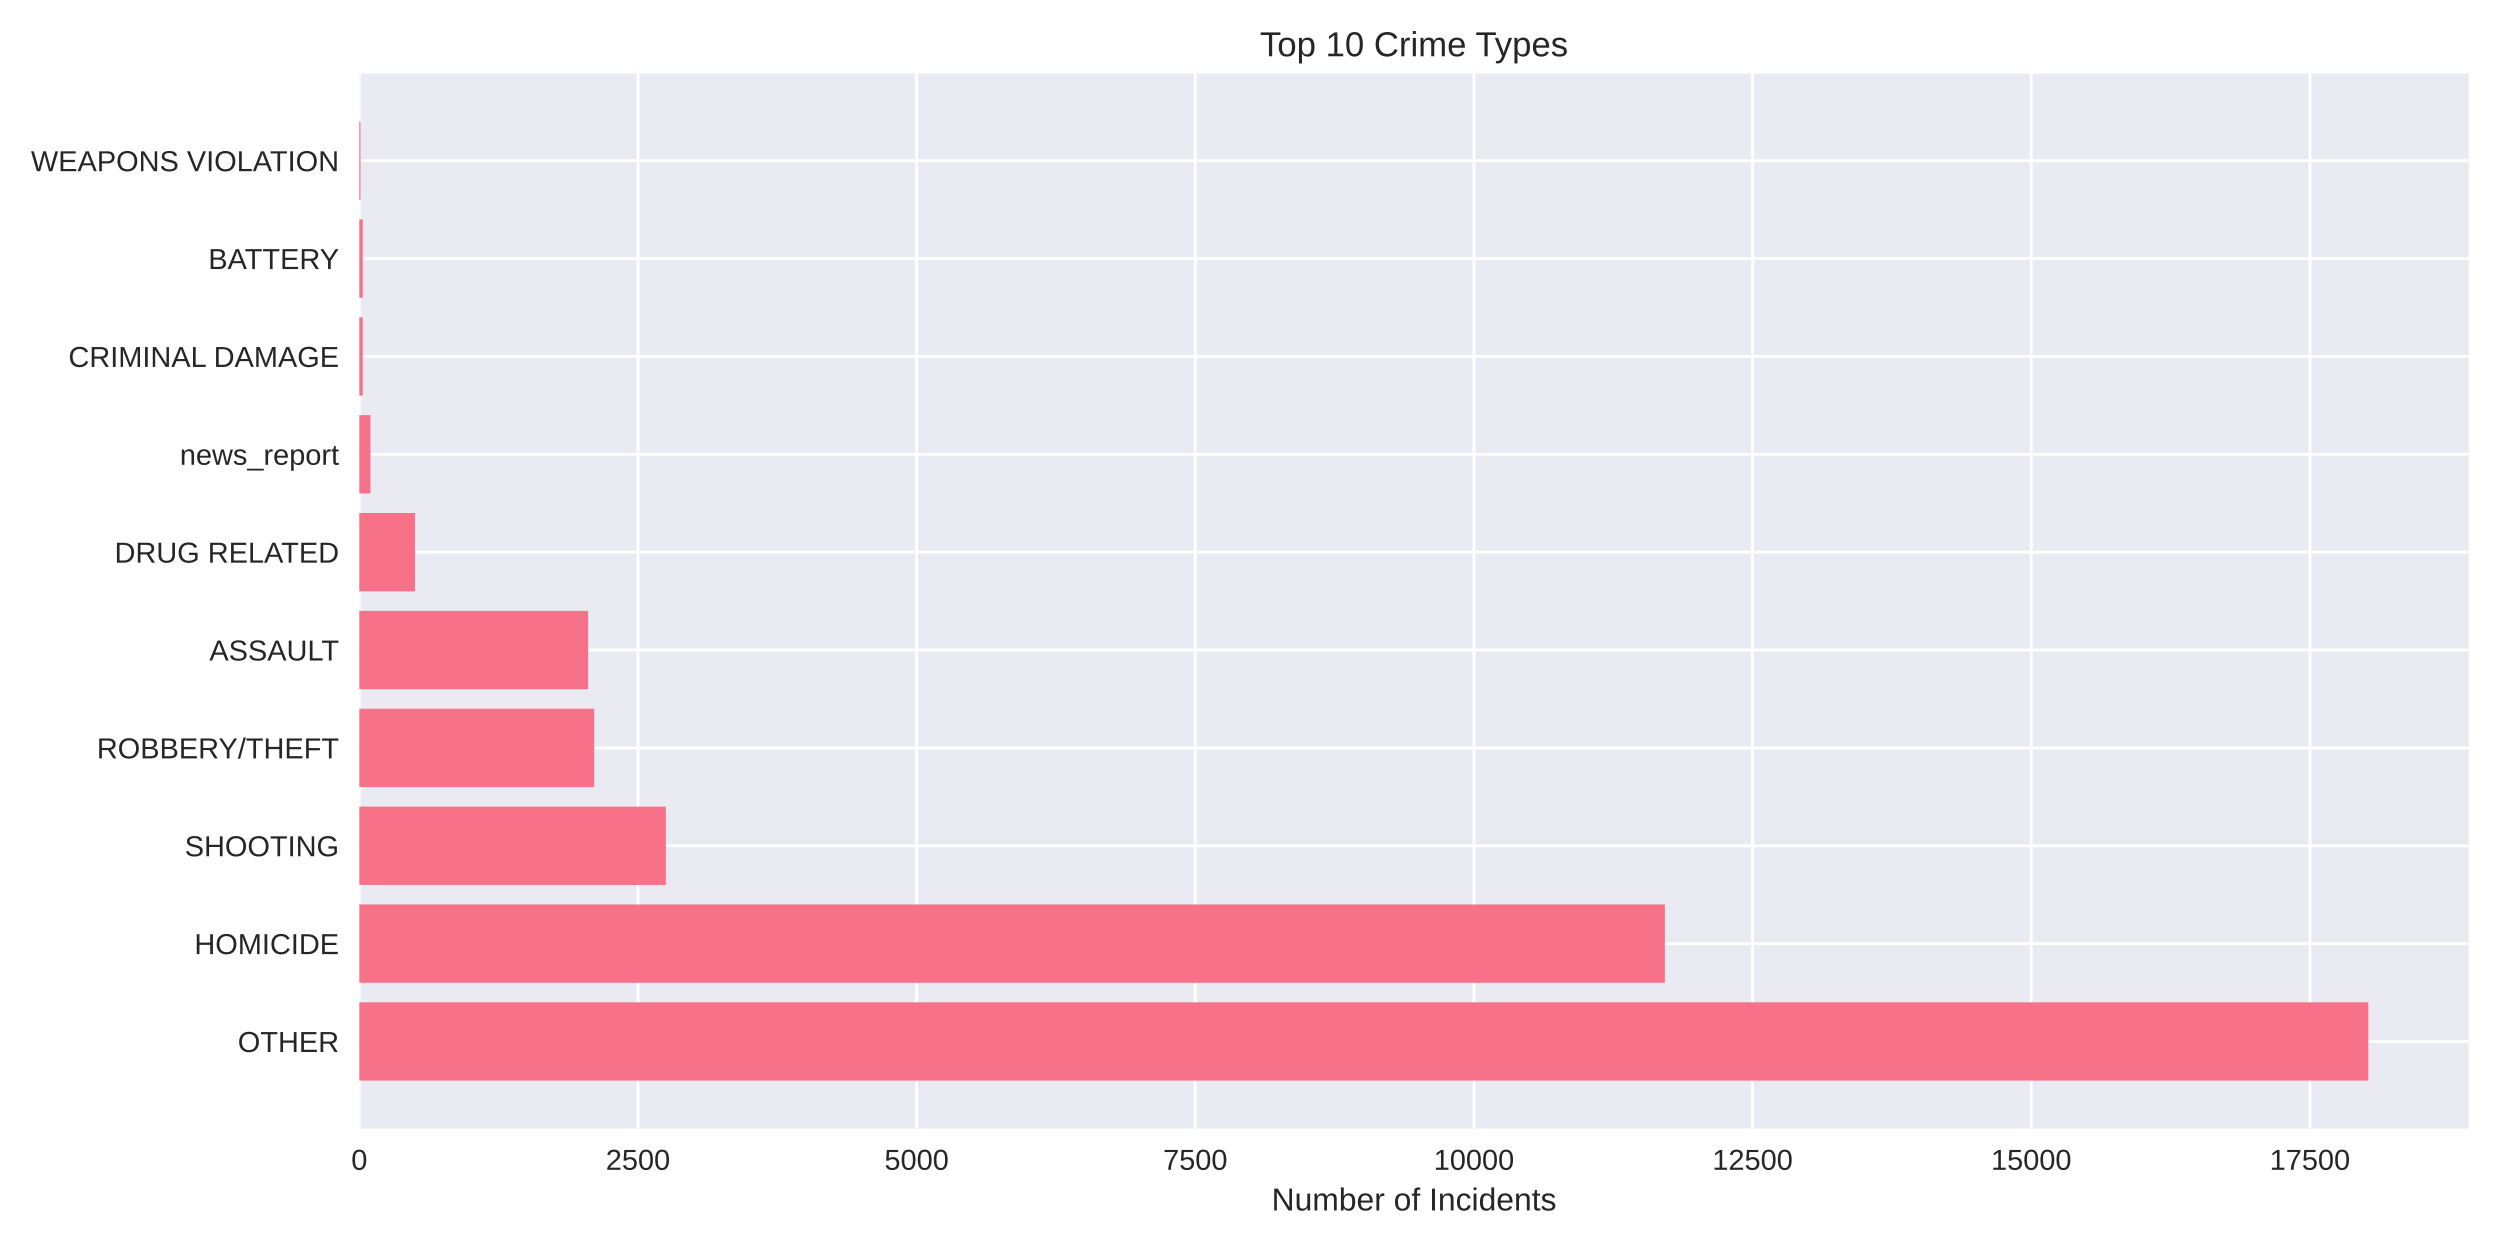
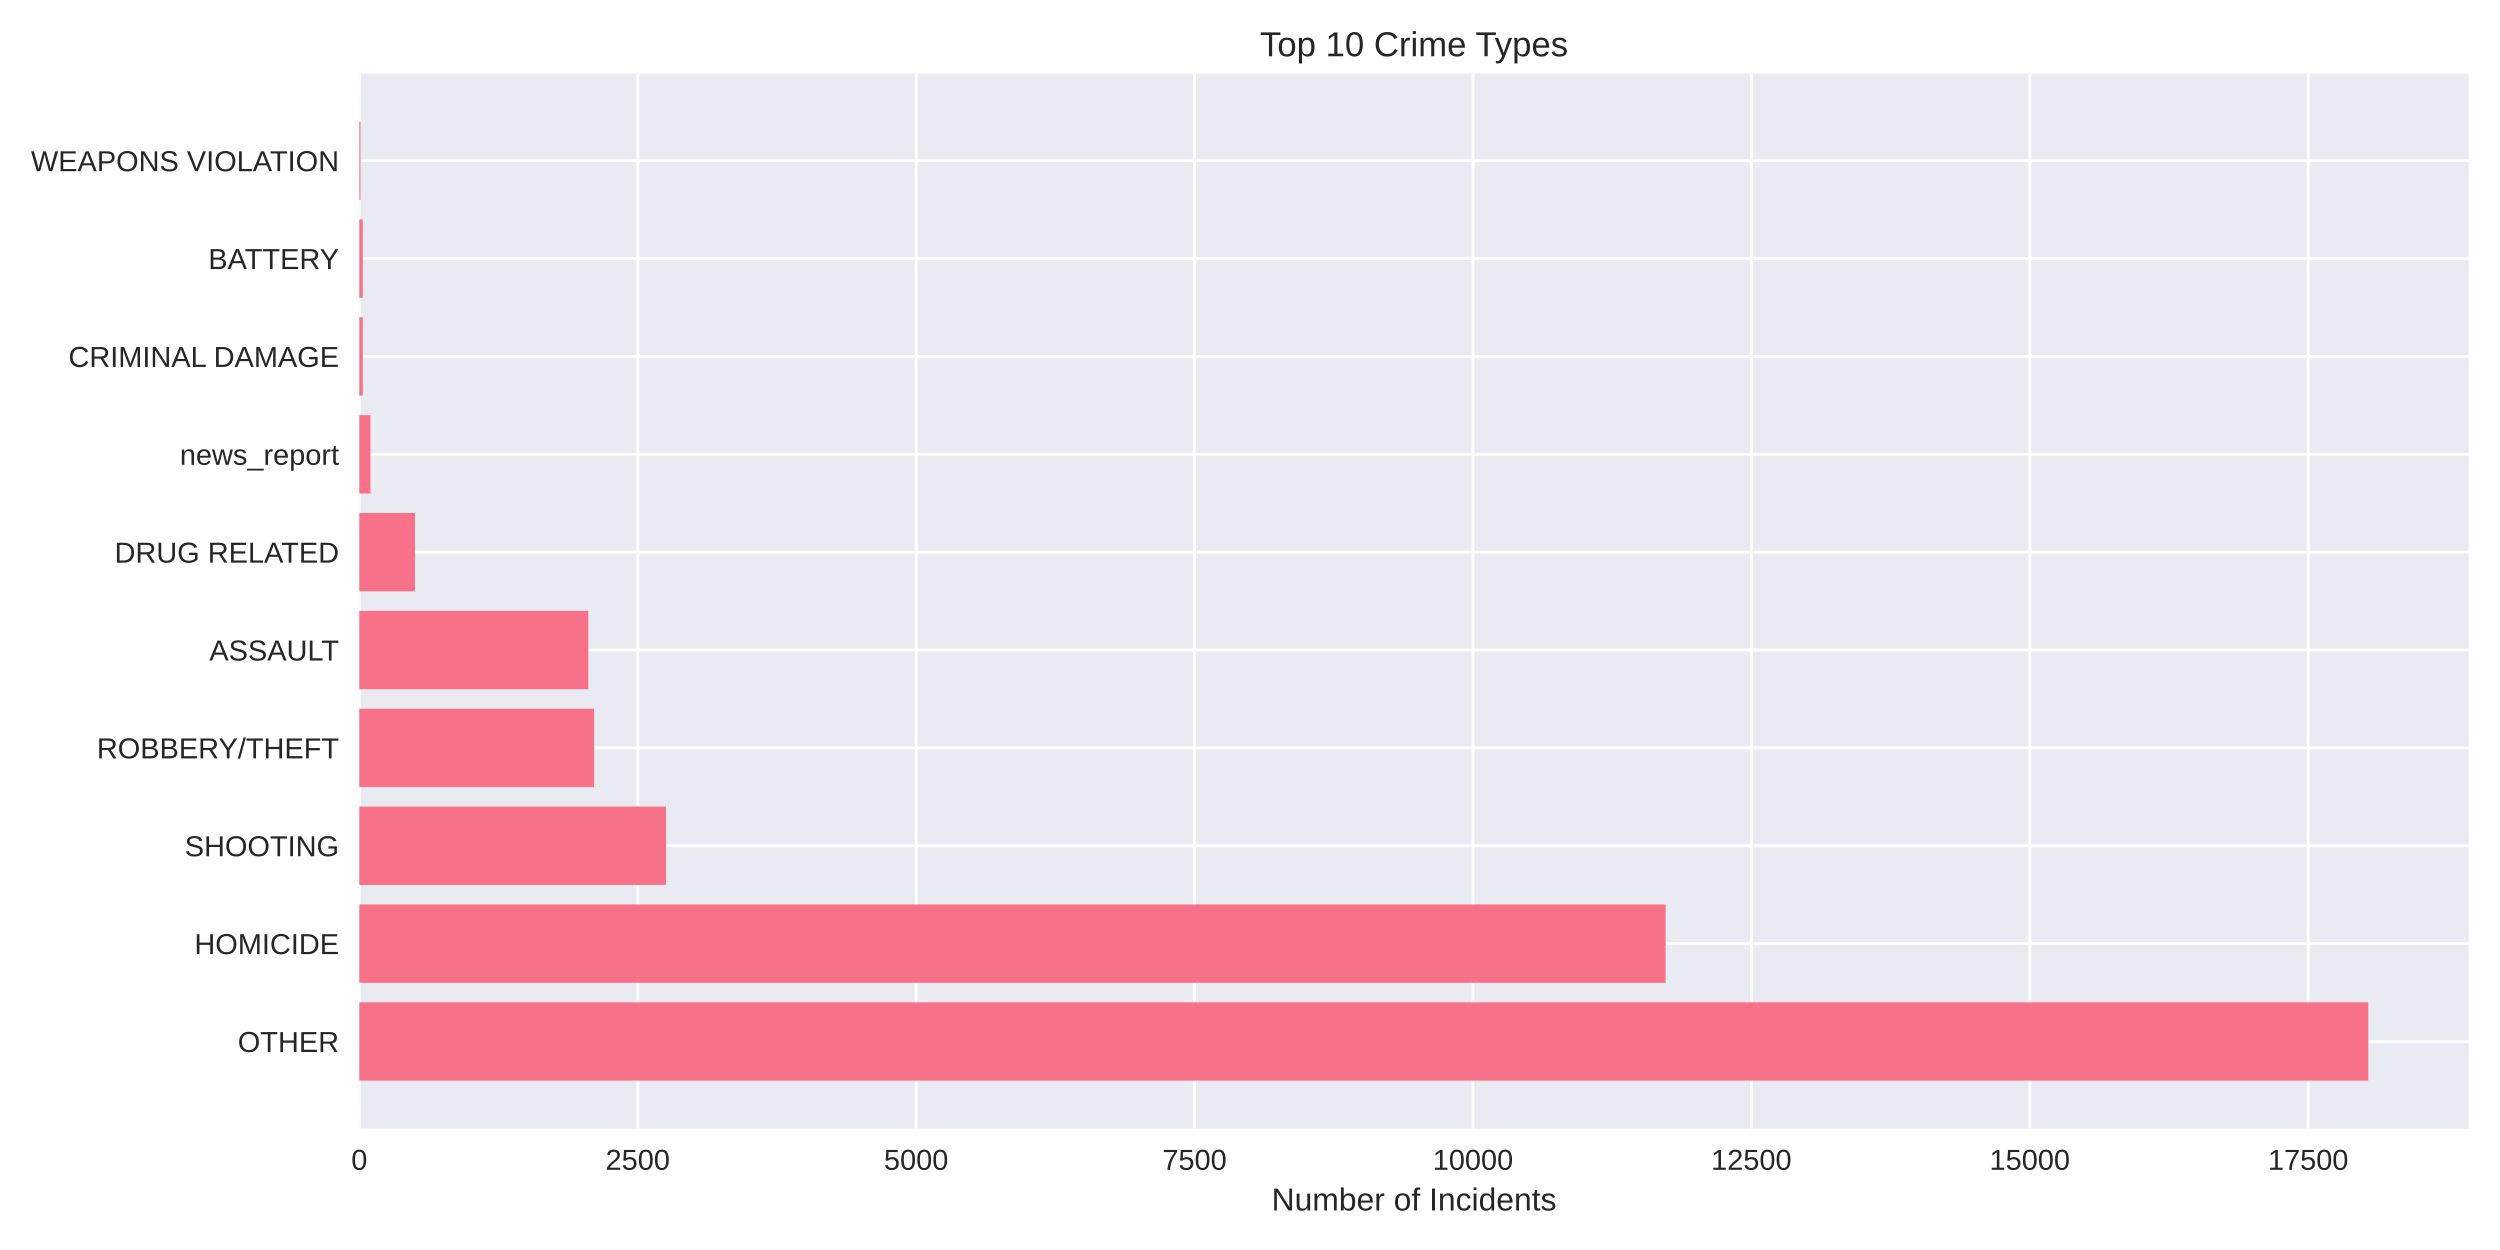
<svg xmlns="http://www.w3.org/2000/svg" width="864pt" height="432pt" viewBox="0 0 864 432" version="1.1">
  <defs>
    <style type="text/css">*{stroke-linejoin: round; stroke-linecap: butt}</style>
  </defs>
  <g id="figure_1">
    <g id="patch_1">
      <path d="M 0 432  L 864 432  L 864 0  L 0 0  z " style="fill: #ffffff" />
    </g>
    <g id="axes_1">
      <g id="patch_2">
        <path d="M 124.18 390.04  L 853.2 390.04  L 853.2 25.44  L 124.18 25.44  z " style="fill: #eaeaf2" />
      </g>
      <g id="matplotlib.axis_1">
        <g id="xtick_1">
          <g id="line2d_1">
-             <path d="M 124.18 390.04  L 124.18 25.44  " clip-path="url(#p6f53b4c749)" style="fill: none; stroke: #ffffff; stroke-linecap: round" />
+             <path d="M 124.18 390.04  L 124.18 25.44  " clip-path="url(#p2041bf5af4)" style="fill: none; stroke: #ffffff; stroke-linecap: round" />
          </g>
          <g id="line2d_2" />
          <g id="text_1">
            <text style="fill: #262626; font: 10px 'Arial', 'Liberation Sans', 'DejaVu Sans', 'Bitstream Vera Sans', sans-serif; text-anchor: middle" x="124.18" y="404.287" transform="rotate(-0 124.18 404.2869)">0</text>
          </g>
        </g>
        <g id="xtick_2">
          <g id="line2d_3">
-             <path d="M 220.483 390.04  L 220.483 25.44  " clip-path="url(#p6f53b4c749)" style="fill: none; stroke: #ffffff; stroke-linecap: round" />
+             <path d="M 220.397 390.04  L 220.397 25.44  " clip-path="url(#p2041bf5af4)" style="fill: none; stroke: #ffffff; stroke-linecap: round" />
          </g>
          <g id="line2d_4" />
          <g id="text_2">
-             <text style="fill: #262626; font: 10px 'Arial', 'Liberation Sans', 'DejaVu Sans', 'Bitstream Vera Sans', sans-serif; text-anchor: middle" x="220.483" y="404.287" transform="rotate(-0 220.4828 404.2869)">2500</text>
+             <text style="fill: #262626; font: 10px 'Arial', 'Liberation Sans', 'DejaVu Sans', 'Bitstream Vera Sans', sans-serif; text-anchor: middle" x="220.397" y="404.287" transform="rotate(-0 220.3974 404.2869)">2500</text>
          </g>
        </g>
        <g id="xtick_3">
          <g id="line2d_5">
-             <path d="M 316.786 390.04  L 316.786 25.44  " clip-path="url(#p6f53b4c749)" style="fill: none; stroke: #ffffff; stroke-linecap: round" />
+             <path d="M 316.615 390.04  L 316.615 25.44  " clip-path="url(#p2041bf5af4)" style="fill: none; stroke: #ffffff; stroke-linecap: round" />
          </g>
          <g id="line2d_6" />
          <g id="text_3">
-             <text style="fill: #262626; font: 10px 'Arial', 'Liberation Sans', 'DejaVu Sans', 'Bitstream Vera Sans', sans-serif; text-anchor: middle" x="316.786" y="404.287" transform="rotate(-0 316.7856 404.2869)">5000</text>
+             <text style="fill: #262626; font: 10px 'Arial', 'Liberation Sans', 'DejaVu Sans', 'Bitstream Vera Sans', sans-serif; text-anchor: middle" x="316.615" y="404.287" transform="rotate(-0 316.6148 404.2869)">5000</text>
          </g>
        </g>
        <g id="xtick_4">
          <g id="line2d_7">
-             <path d="M 413.088 390.04  L 413.088 25.44  " clip-path="url(#p6f53b4c749)" style="fill: none; stroke: #ffffff; stroke-linecap: round" />
+             <path d="M 412.832 390.04  L 412.832 25.44  " clip-path="url(#p2041bf5af4)" style="fill: none; stroke: #ffffff; stroke-linecap: round" />
          </g>
          <g id="line2d_8" />
          <g id="text_4">
-             <text style="fill: #262626; font: 10px 'Arial', 'Liberation Sans', 'DejaVu Sans', 'Bitstream Vera Sans', sans-serif; text-anchor: middle" x="413.088" y="404.287" transform="rotate(-0 413.0884 404.2869)">7500</text>
+             <text style="fill: #262626; font: 10px 'Arial', 'Liberation Sans', 'DejaVu Sans', 'Bitstream Vera Sans', sans-serif; text-anchor: middle" x="412.832" y="404.287" transform="rotate(-0 412.8322 404.2869)">7500</text>
          </g>
        </g>
        <g id="xtick_5">
          <g id="line2d_9">
-             <path d="M 509.391 390.04  L 509.391 25.44  " clip-path="url(#p6f53b4c749)" style="fill: none; stroke: #ffffff; stroke-linecap: round" />
+             <path d="M 509.05 390.04  L 509.05 25.44  " clip-path="url(#p2041bf5af4)" style="fill: none; stroke: #ffffff; stroke-linecap: round" />
          </g>
          <g id="line2d_10" />
          <g id="text_5">
-             <text style="fill: #262626; font: 10px 'Arial', 'Liberation Sans', 'DejaVu Sans', 'Bitstream Vera Sans', sans-serif; text-anchor: middle" x="509.391" y="404.287" transform="rotate(-0 509.3913 404.2869)">10000</text>
+             <text style="fill: #262626; font: 10px 'Arial', 'Liberation Sans', 'DejaVu Sans', 'Bitstream Vera Sans', sans-serif; text-anchor: middle" x="509.05" y="404.287" transform="rotate(-0 509.0496 404.2869)">10000</text>
          </g>
        </g>
        <g id="xtick_6">
          <g id="line2d_11">
-             <path d="M 605.694 390.04  L 605.694 25.44  " clip-path="url(#p6f53b4c749)" style="fill: none; stroke: #ffffff; stroke-linecap: round" />
+             <path d="M 605.267 390.04  L 605.267 25.44  " clip-path="url(#p2041bf5af4)" style="fill: none; stroke: #ffffff; stroke-linecap: round" />
          </g>
          <g id="line2d_12" />
          <g id="text_6">
-             <text style="fill: #262626; font: 10px 'Arial', 'Liberation Sans', 'DejaVu Sans', 'Bitstream Vera Sans', sans-serif; text-anchor: middle" x="605.694" y="404.287" transform="rotate(-0 605.6941 404.2869)">12500</text>
+             <text style="fill: #262626; font: 10px 'Arial', 'Liberation Sans', 'DejaVu Sans', 'Bitstream Vera Sans', sans-serif; text-anchor: middle" x="605.267" y="404.287" transform="rotate(-0 605.267 404.2869)">12500</text>
          </g>
        </g>
        <g id="xtick_7">
          <g id="line2d_13">
-             <path d="M 701.997 390.04  L 701.997 25.44  " clip-path="url(#p6f53b4c749)" style="fill: none; stroke: #ffffff; stroke-linecap: round" />
+             <path d="M 701.484 390.04  L 701.484 25.44  " clip-path="url(#p2041bf5af4)" style="fill: none; stroke: #ffffff; stroke-linecap: round" />
          </g>
          <g id="line2d_14" />
          <g id="text_7">
-             <text style="fill: #262626; font: 10px 'Arial', 'Liberation Sans', 'DejaVu Sans', 'Bitstream Vera Sans', sans-serif; text-anchor: middle" x="701.997" y="404.287" transform="rotate(-0 701.9969 404.2869)">15000</text>
+             <text style="fill: #262626; font: 10px 'Arial', 'Liberation Sans', 'DejaVu Sans', 'Bitstream Vera Sans', sans-serif; text-anchor: middle" x="701.484" y="404.287" transform="rotate(-0 701.4844 404.2869)">15000</text>
          </g>
        </g>
        <g id="xtick_8">
          <g id="line2d_15">
-             <path d="M 798.3 390.04  L 798.3 25.44  " clip-path="url(#p6f53b4c749)" style="fill: none; stroke: #ffffff; stroke-linecap: round" />
+             <path d="M 797.702 390.04  L 797.702 25.44  " clip-path="url(#p2041bf5af4)" style="fill: none; stroke: #ffffff; stroke-linecap: round" />
          </g>
          <g id="line2d_16" />
          <g id="text_8">
-             <text style="fill: #262626; font: 10px 'Arial', 'Liberation Sans', 'DejaVu Sans', 'Bitstream Vera Sans', sans-serif; text-anchor: middle" x="798.3" y="404.287" transform="rotate(-0 798.2997 404.2869)">17500</text>
+             <text style="fill: #262626; font: 10px 'Arial', 'Liberation Sans', 'DejaVu Sans', 'Bitstream Vera Sans', sans-serif; text-anchor: middle" x="797.702" y="404.287" transform="rotate(-0 797.7018 404.2869)">17500</text>
          </g>
        </g>
        <g id="text_9">
          <text style="fill: #262626; font: 11px 'Arial', 'Liberation Sans', 'DejaVu Sans', 'Bitstream Vera Sans', sans-serif; text-anchor: middle" x="488.69" y="418.333" transform="rotate(-0 488.69 418.3334)">Number of Incidents</text>
        </g>
      </g>
      <g id="matplotlib.axis_2">
        <g id="ytick_1">
          <g id="line2d_17">
-             <path d="M 124.18 359.939  L 853.2 359.939  " clip-path="url(#p6f53b4c749)" style="fill: none; stroke: #ffffff; stroke-linecap: round" />
+             <path d="M 124.18 359.939  L 853.2 359.939  " clip-path="url(#p2041bf5af4)" style="fill: none; stroke: #ffffff; stroke-linecap: round" />
          </g>
          <g id="line2d_18" />
          <g id="text_10">
            <text style="fill: #262626; font: 10px 'Arial', 'Liberation Sans', 'DejaVu Sans', 'Bitstream Vera Sans', sans-serif; text-anchor: end" x="117.18" y="363.562" transform="rotate(-0 117.18 363.562)">OTHER</text>
          </g>
        </g>
        <g id="ytick_2">
          <g id="line2d_19">
-             <path d="M 124.18 326.117  L 853.2 326.117  " clip-path="url(#p6f53b4c749)" style="fill: none; stroke: #ffffff; stroke-linecap: round" />
+             <path d="M 124.18 326.117  L 853.2 326.117  " clip-path="url(#p2041bf5af4)" style="fill: none; stroke: #ffffff; stroke-linecap: round" />
          </g>
          <g id="line2d_20" />
          <g id="text_11">
            <text style="fill: #262626; font: 10px 'Arial', 'Liberation Sans', 'DejaVu Sans', 'Bitstream Vera Sans', sans-serif; text-anchor: end" x="117.18" y="329.74" transform="rotate(-0 117.18 329.7401)">HOMICIDE</text>
          </g>
        </g>
        <g id="ytick_3">
          <g id="line2d_21">
-             <path d="M 124.18 292.295  L 853.2 292.295  " clip-path="url(#p6f53b4c749)" style="fill: none; stroke: #ffffff; stroke-linecap: round" />
+             <path d="M 124.18 292.295  L 853.2 292.295  " clip-path="url(#p2041bf5af4)" style="fill: none; stroke: #ffffff; stroke-linecap: round" />
          </g>
          <g id="line2d_22" />
          <g id="text_12">
            <text style="fill: #262626; font: 10px 'Arial', 'Liberation Sans', 'DejaVu Sans', 'Bitstream Vera Sans', sans-serif; text-anchor: end" x="117.18" y="295.918" transform="rotate(-0 117.18 295.9182)">SHOOTING</text>
          </g>
        </g>
        <g id="ytick_4">
          <g id="line2d_23">
-             <path d="M 124.18 258.473  L 853.2 258.473  " clip-path="url(#p6f53b4c749)" style="fill: none; stroke: #ffffff; stroke-linecap: round" />
+             <path d="M 124.18 258.473  L 853.2 258.473  " clip-path="url(#p2041bf5af4)" style="fill: none; stroke: #ffffff; stroke-linecap: round" />
          </g>
          <g id="line2d_24" />
          <g id="text_13">
            <text style="fill: #262626; font: 10px 'Arial', 'Liberation Sans', 'DejaVu Sans', 'Bitstream Vera Sans', sans-serif; text-anchor: end" x="117.18" y="262.096" transform="rotate(-0 117.18 262.0963)">ROBBERY/THEFT</text>
          </g>
        </g>
        <g id="ytick_5">
          <g id="line2d_25">
-             <path d="M 124.18 224.651  L 853.2 224.651  " clip-path="url(#p6f53b4c749)" style="fill: none; stroke: #ffffff; stroke-linecap: round" />
+             <path d="M 124.18 224.651  L 853.2 224.651  " clip-path="url(#p2041bf5af4)" style="fill: none; stroke: #ffffff; stroke-linecap: round" />
          </g>
          <g id="line2d_26" />
          <g id="text_14">
            <text style="fill: #262626; font: 10px 'Arial', 'Liberation Sans', 'DejaVu Sans', 'Bitstream Vera Sans', sans-serif; text-anchor: end" x="117.18" y="228.274" transform="rotate(-0 117.18 228.2744)">ASSAULT</text>
          </g>
        </g>
        <g id="ytick_6">
          <g id="line2d_27">
-             <path d="M 124.18 190.829  L 853.2 190.829  " clip-path="url(#p6f53b4c749)" style="fill: none; stroke: #ffffff; stroke-linecap: round" />
+             <path d="M 124.18 190.829  L 853.2 190.829  " clip-path="url(#p2041bf5af4)" style="fill: none; stroke: #ffffff; stroke-linecap: round" />
          </g>
          <g id="line2d_28" />
          <g id="text_15">
            <text style="fill: #262626; font: 10px 'Arial', 'Liberation Sans', 'DejaVu Sans', 'Bitstream Vera Sans', sans-serif; text-anchor: end" x="117.18" y="194.452" transform="rotate(-0 117.18 194.4525)">DRUG RELATED</text>
          </g>
        </g>
        <g id="ytick_7">
          <g id="line2d_29">
-             <path d="M 124.18 157.007  L 853.2 157.007  " clip-path="url(#p6f53b4c749)" style="fill: none; stroke: #ffffff; stroke-linecap: round" />
+             <path d="M 124.18 157.007  L 853.2 157.007  " clip-path="url(#p2041bf5af4)" style="fill: none; stroke: #ffffff; stroke-linecap: round" />
          </g>
          <g id="line2d_30" />
          <g id="text_16">
            <text style="fill: #262626; font: 10px 'Arial', 'Liberation Sans', 'DejaVu Sans', 'Bitstream Vera Sans', sans-serif; text-anchor: end" x="117.18" y="160.631" transform="rotate(-0 117.18 160.6306)">news_report</text>
          </g>
        </g>
        <g id="ytick_8">
          <g id="line2d_31">
-             <path d="M 124.18 123.185  L 853.2 123.185  " clip-path="url(#p6f53b4c749)" style="fill: none; stroke: #ffffff; stroke-linecap: round" />
+             <path d="M 124.18 123.185  L 853.2 123.185  " clip-path="url(#p2041bf5af4)" style="fill: none; stroke: #ffffff; stroke-linecap: round" />
          </g>
          <g id="line2d_32" />
          <g id="text_17">
            <text style="fill: #262626; font: 10px 'Arial', 'Liberation Sans', 'DejaVu Sans', 'Bitstream Vera Sans', sans-serif; text-anchor: end" x="117.18" y="126.809" transform="rotate(-0 117.18 126.8087)">CRIMINAL DAMAGE</text>
          </g>
        </g>
        <g id="ytick_9">
          <g id="line2d_33">
-             <path d="M 124.18 89.363  L 853.2 89.363  " clip-path="url(#p6f53b4c749)" style="fill: none; stroke: #ffffff; stroke-linecap: round" />
+             <path d="M 124.18 89.363  L 853.2 89.363  " clip-path="url(#p2041bf5af4)" style="fill: none; stroke: #ffffff; stroke-linecap: round" />
          </g>
          <g id="line2d_34" />
          <g id="text_18">
            <text style="fill: #262626; font: 10px 'Arial', 'Liberation Sans', 'DejaVu Sans', 'Bitstream Vera Sans', sans-serif; text-anchor: end" x="117.18" y="92.987" transform="rotate(-0 117.18 92.98681)">BATTERY</text>
          </g>
        </g>
        <g id="ytick_10">
          <g id="line2d_35">
-             <path d="M 124.18 55.541  L 853.2 55.541  " clip-path="url(#p6f53b4c749)" style="fill: none; stroke: #ffffff; stroke-linecap: round" />
+             <path d="M 124.18 55.541  L 853.2 55.541  " clip-path="url(#p2041bf5af4)" style="fill: none; stroke: #ffffff; stroke-linecap: round" />
          </g>
          <g id="line2d_36" />
          <g id="text_19">
            <text style="fill: #262626; font: 10px 'Arial', 'Liberation Sans', 'DejaVu Sans', 'Bitstream Vera Sans', sans-serif; text-anchor: end" x="117.18" y="59.165" transform="rotate(-0 117.18 59.16492)">WEAPONS VIOLATION</text>
          </g>
        </g>
      </g>
      <g id="patch_3">
-         <path d="M 124.18 373.467  L 818.485 373.467  L 818.485 346.41  L 124.18 346.41  z " clip-path="url(#p6f53b4c749)" style="fill: #f77189" />
+         <path d="M 124.18 373.467  L 818.485 373.467  L 818.485 346.41  L 124.18 346.41  z " clip-path="url(#p2041bf5af4)" style="fill: #f77189" />
      </g>
      <g id="patch_4">
-         <path d="M 124.18 339.645  L 575.378 339.645  L 575.378 312.588  L 124.18 312.588  z " clip-path="url(#p6f53b4c749)" style="fill: #f77189" />
+         <path d="M 124.18 339.645  L 575.632 339.645  L 575.632 312.588  L 124.18 312.588  z " clip-path="url(#p2041bf5af4)" style="fill: #f77189" />
      </g>
      <g id="patch_5">
-         <path d="M 124.18 305.823  L 230.113 305.823  L 230.113 278.766  L 124.18 278.766  z " clip-path="url(#p6f53b4c749)" style="fill: #f77189" />
+         <path d="M 124.18 305.823  L 230.173 305.823  L 230.173 278.766  L 124.18 278.766  z " clip-path="url(#p2041bf5af4)" style="fill: #f77189" />
      </g>
      <g id="patch_6">
-         <path d="M 124.18 272.002  L 205.344 272.002  L 205.344 244.944  L 124.18 244.944  z " clip-path="url(#p6f53b4c749)" style="fill: #f77189" />
+         <path d="M 124.18 272.002  L 205.311 272.002  L 205.311 244.944  L 124.18 244.944  z " clip-path="url(#p2041bf5af4)" style="fill: #f77189" />
      </g>
      <g id="patch_7">
-         <path d="M 124.18 238.18  L 203.264 238.18  L 203.264 211.122  L 124.18 211.122  z " clip-path="url(#p6f53b4c749)" style="fill: #f77189" />
+         <path d="M 124.18 238.18  L 203.309 238.18  L 203.309 211.122  L 124.18 211.122  z " clip-path="url(#p2041bf5af4)" style="fill: #f77189" />
      </g>
      <g id="patch_8">
-         <path d="M 124.18 204.358  L 143.441 204.358  L 143.441 177.3  L 124.18 177.3  z " clip-path="url(#p6f53b4c749)" style="fill: #f77189" />
+         <path d="M 124.18 204.358  L 143.423 204.358  L 143.423 177.3  L 124.18 177.3  z " clip-path="url(#p2041bf5af4)" style="fill: #f77189" />
      </g>
      <g id="patch_9">
-         <path d="M 124.18 170.536  L 128.032 170.536  L 128.032 143.478  L 124.18 143.478  z " clip-path="url(#p6f53b4c749)" style="fill: #f77189" />
+         <path d="M 124.18 170.536  L 128.029 170.536  L 128.029 143.478  L 124.18 143.478  z " clip-path="url(#p2041bf5af4)" style="fill: #f77189" />
      </g>
      <g id="patch_10">
-         <path d="M 124.18 136.714  L 125.374 136.714  L 125.374 109.657  L 124.18 109.657  z " clip-path="url(#p6f53b4c749)" style="fill: #f77189" />
+         <path d="M 124.18 136.714  L 125.373 136.714  L 125.373 109.657  L 124.18 109.657  z " clip-path="url(#p2041bf5af4)" style="fill: #f77189" />
      </g>
      <g id="patch_11">
-         <path d="M 124.18 102.892  L 125.374 102.892  L 125.374 75.835  L 124.18 75.835  z " clip-path="url(#p6f53b4c749)" style="fill: #f77189" />
+         <path d="M 124.18 102.892  L 125.373 102.892  L 125.373 75.835  L 124.18 75.835  z " clip-path="url(#p2041bf5af4)" style="fill: #f77189" />
      </g>
      <g id="patch_12">
-         <path d="M 124.18 69.07  L 124.604 69.07  L 124.604 42.013  L 124.18 42.013  z " clip-path="url(#p6f53b4c749)" style="fill: #f77189" />
+         <path d="M 124.18 69.07  L 124.603 69.07  L 124.603 42.013  L 124.18 42.013  z " clip-path="url(#p2041bf5af4)" style="fill: #f77189" />
      </g>
      <g id="patch_13">
        <path d="M 124.18 390.04  L 124.18 25.44  " style="fill: none" />
      </g>
      <g id="patch_14">
        <path d="M 853.2 390.04  L 853.2 25.44  " style="fill: none" />
      </g>
      <g id="patch_15">
        <path d="M 124.18 390.04  L 853.2 390.04  " style="fill: none" />
      </g>
      <g id="patch_16">
        <path d="M 124.18 25.44  L 853.2 25.44  " style="fill: none" />
      </g>
      <g id="text_20">
        <text style="fill: #262626; font: 12px 'Arial', 'Liberation Sans', 'DejaVu Sans', 'Bitstream Vera Sans', sans-serif; text-anchor: middle" x="488.69" y="19.44" transform="rotate(-0 488.69 19.44)">Top 10 Crime Types</text>
      </g>
    </g>
  </g>
  <defs>
-     <clipPath id="p6f53b4c749">
+     <clipPath id="p2041bf5af4">
      <rect x="124.18" y="25.44" width="729.02" height="364.6" />
    </clipPath>
  </defs>
</svg>
